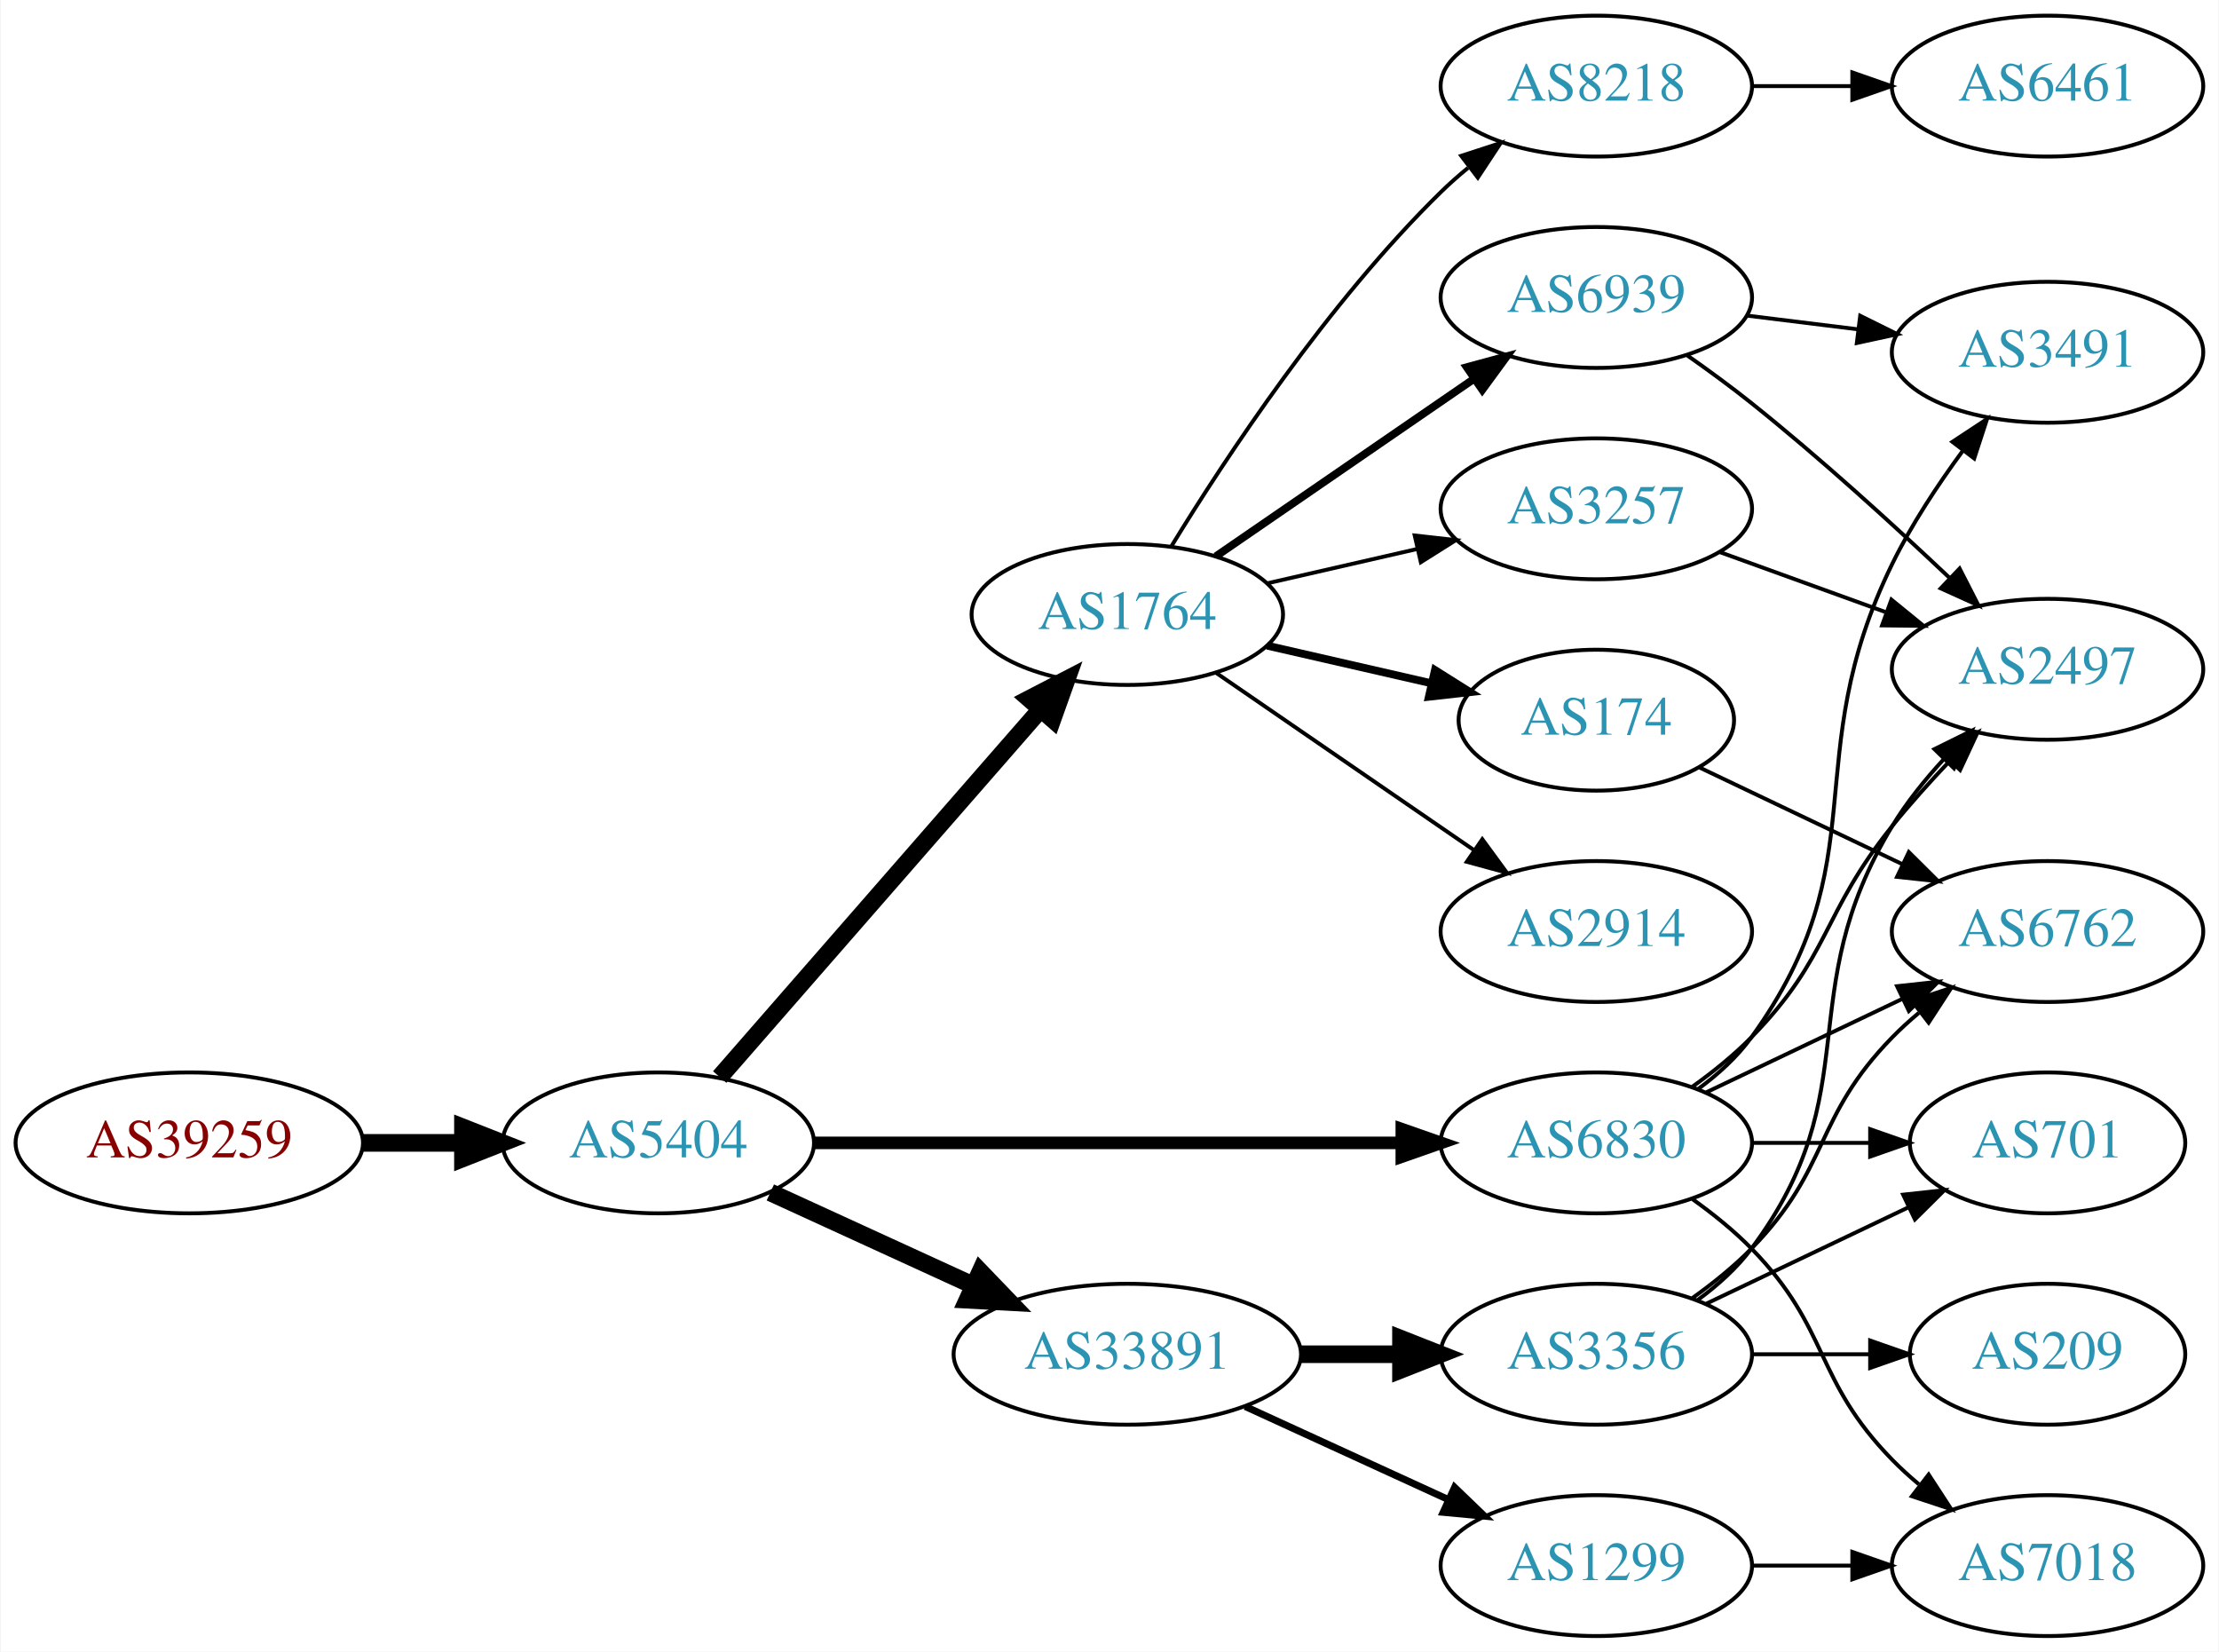
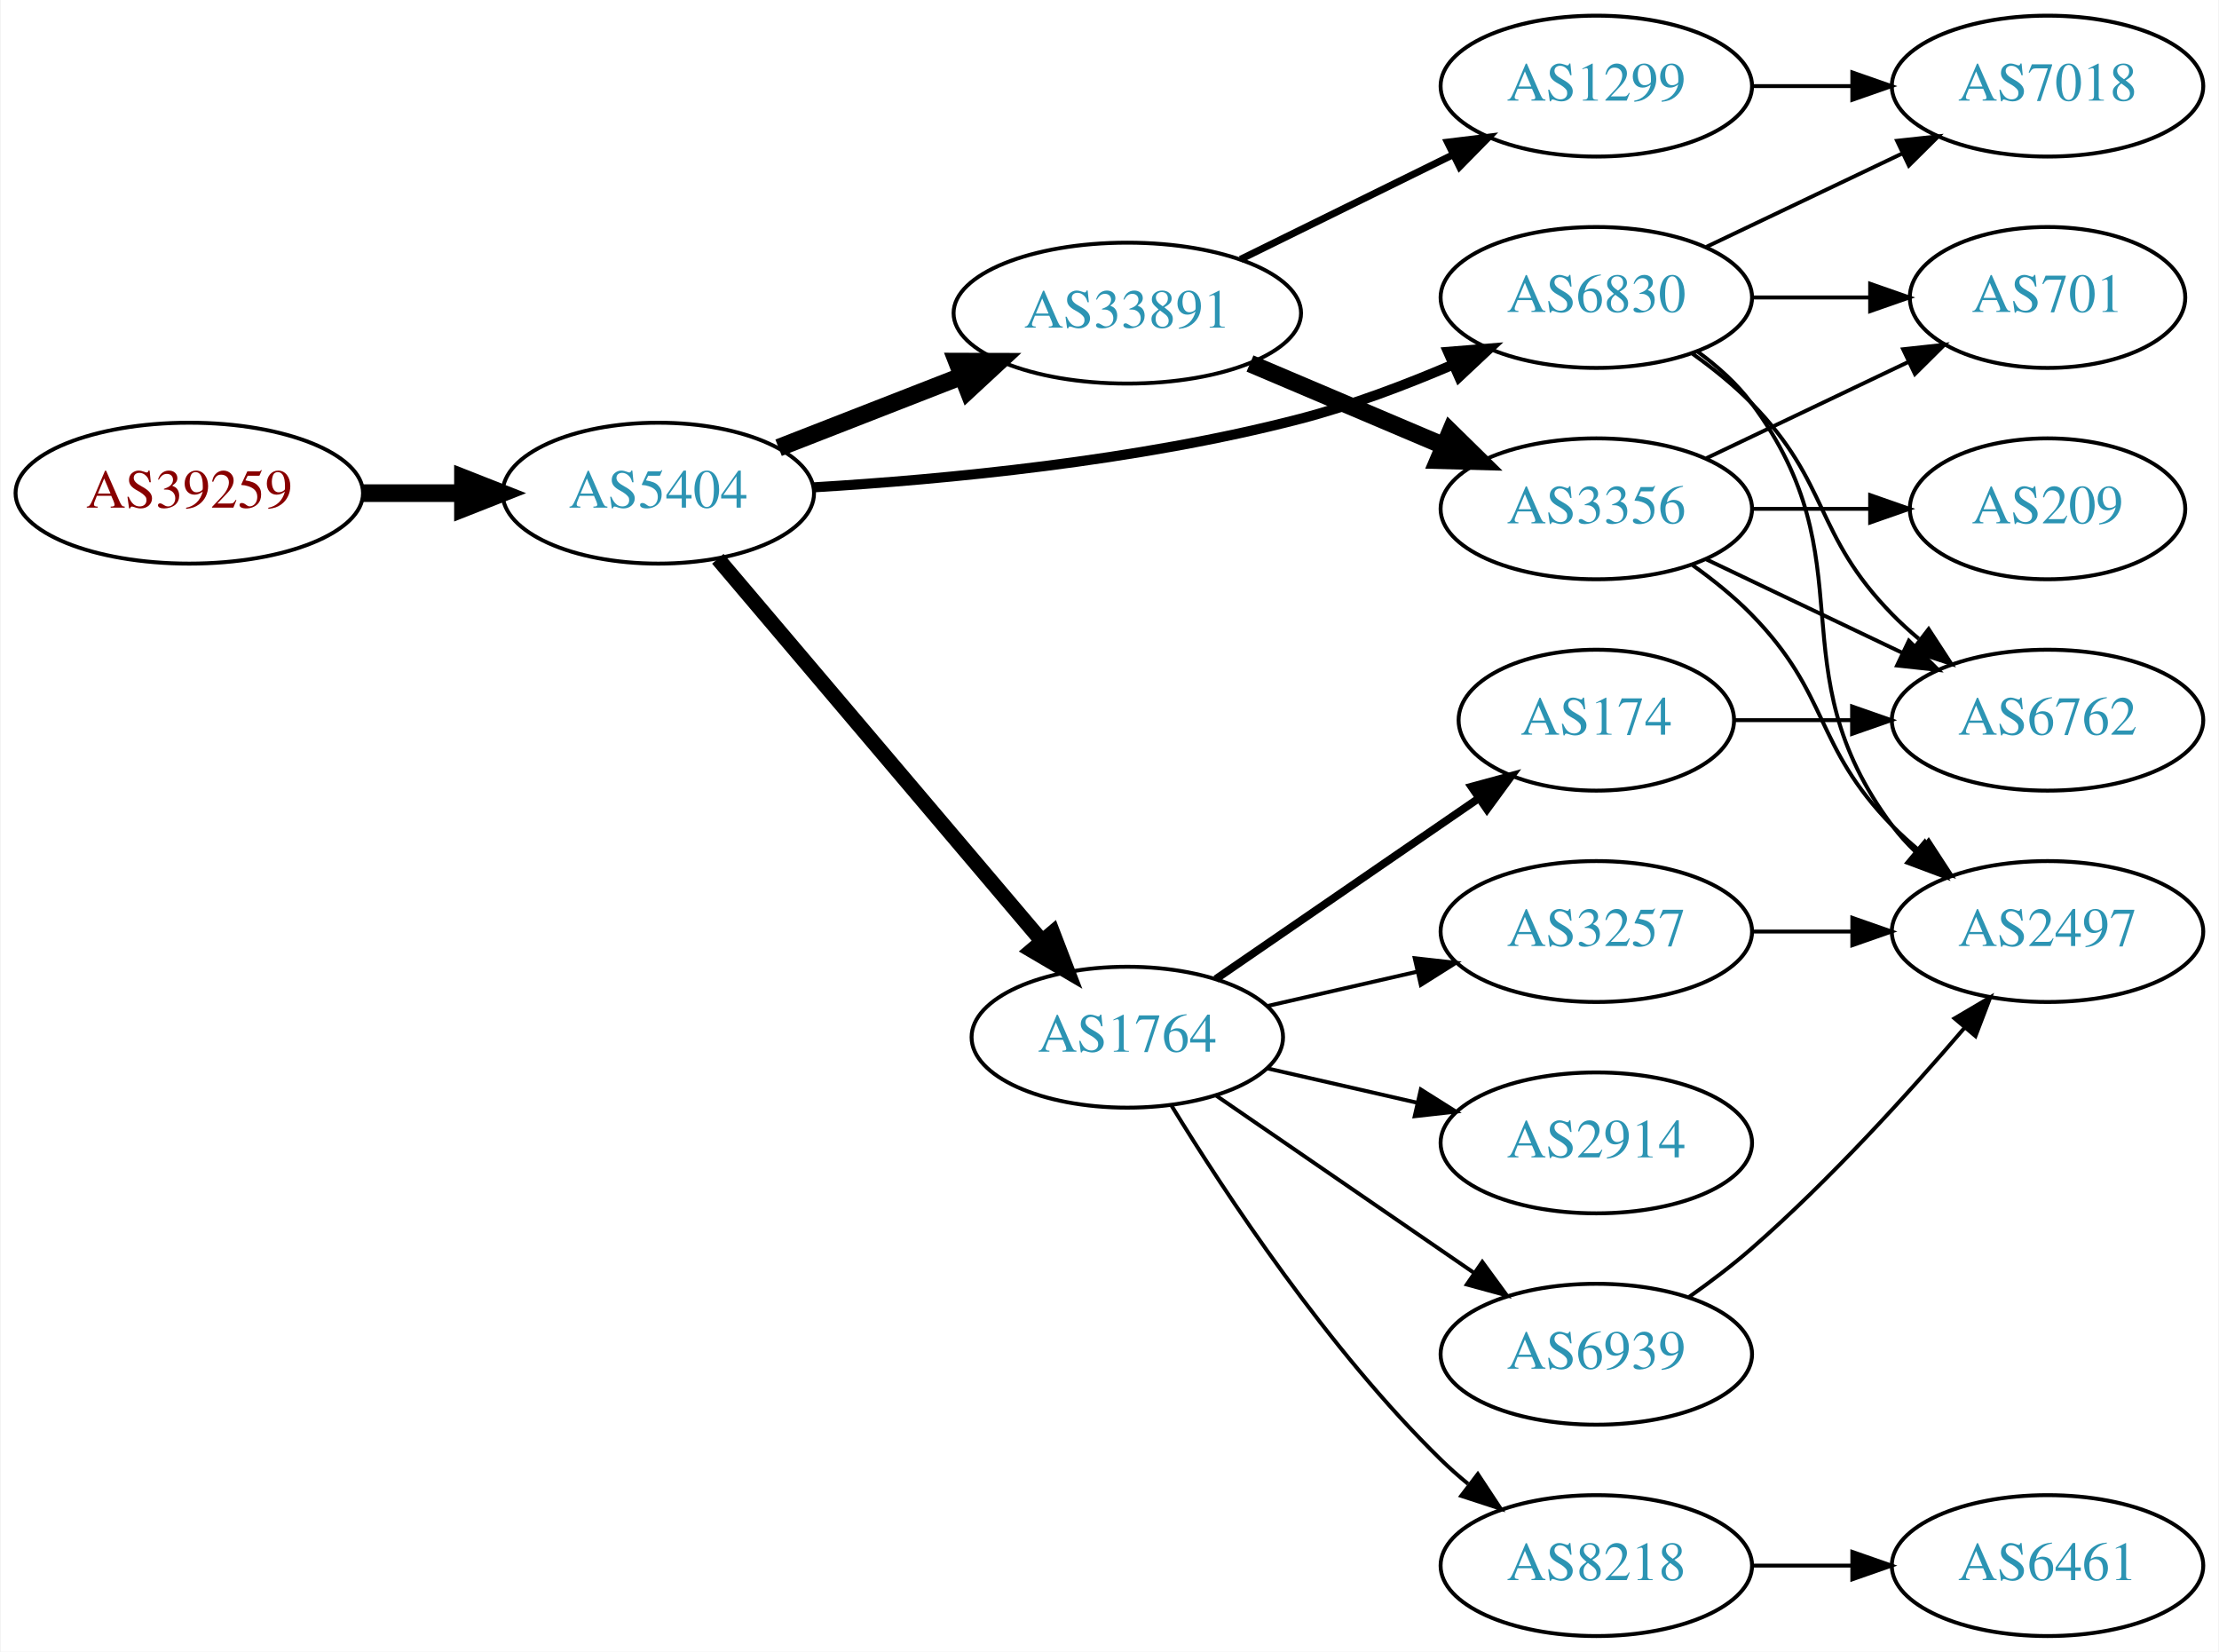
<svg xmlns="http://www.w3.org/2000/svg" xmlns:xlink="http://www.w3.org/1999/xlink" width="567pt" height="422pt" viewBox="0.00 0.00 566.66 422.00">
  <g id="graph0" class="graph" transform="scale(1 1) rotate(0) translate(4 418)">
    <polygon fill="white" stroke="none" points="-4,4 -4,-418 562.663,-418 562.663,4 -4,4" />
    <g id="node1" class="node">
      <g id="a_node1">
        <a xlink:href="/asn/39259" xlink:title="AS39259 ~ Reisenbauer Holding OUE [AT]">
-           <ellipse fill="#ffffff" stroke="black" cx="44.196" cy="-126" rx="44.393" ry="18" />
-           <text text-anchor="middle" x="44.196" y="-122.3" font-family="Times,serif" font-size="14.00" fill="#880000">AS39259</text>
+           <ellipse fill="#ffffff" stroke="black" cx="44.196" cy="-292" rx="44.393" ry="18" />
+           <text text-anchor="middle" x="44.196" y="-288.3" font-family="Times,serif" font-size="14.00" fill="#880000">AS39259</text>
        </a>
      </g>
    </g>
    <g id="node2" class="node">
      <g id="a_node2">
        <a xlink:href="/asn/5404" xlink:title="AS5404 ~ ASN conova communications GmbH [AT]">
-           <ellipse fill="#ffffff" stroke="black" cx="164.039" cy="-126" rx="39.794" ry="18" />
-           <text text-anchor="middle" x="164.039" y="-122.3" font-family="Times,serif" font-size="14.00" fill="#2c94b3">AS5404</text>
+           <ellipse fill="#ffffff" stroke="black" cx="164.039" cy="-292" rx="39.794" ry="18" />
+           <text text-anchor="middle" x="164.039" y="-288.3" font-family="Times,serif" font-size="14.00" fill="#2c94b3">AS5404</text>
        </a>
      </g>
    </g>
    <g id="edge1" class="edge">
-       <path fill="none" stroke="black" stroke-width="4.5" d="M88.407,-126C96.72,-126 105.482,-126 113.965,-126" />
-       <polygon fill="black" stroke="black" stroke-width="4.5" points="114.123,-129.938 124.123,-126 114.123,-122.063 114.123,-129.938" />
+       <path fill="none" stroke="black" stroke-width="4.5" d="M88.407,-292C96.72,-292 105.482,-292 113.965,-292" />
+       <polygon fill="black" stroke="black" stroke-width="4.5" points="114.123,-295.938 124.123,-292 114.123,-288.063 114.123,-295.938" />
    </g>
    <g id="node3" class="node">
      <g id="a_node3">
-         <a xlink:href="/asn/1764" xlink:title="AS1764 ~ NEXTLAYER-AS [AT]">
-           <ellipse fill="#ffffff" stroke="black" cx="283.881" cy="-261" rx="39.794" ry="18" />
-           <text text-anchor="middle" x="283.881" y="-257.3" font-family="Times,serif" font-size="14.00" fill="#2c94b3">AS1764</text>
+         <a xlink:href="/asn/6830" xlink:title="AS6830 ~ LGI-UPC [AT]">
+           <ellipse fill="#ffffff" stroke="black" cx="403.724" cy="-342" rx="39.794" ry="18" />
+           <text text-anchor="middle" x="403.724" y="-338.3" font-family="Times,serif" font-size="14.00" fill="#2c94b3">AS6830</text>
        </a>
      </g>
    </g>
    <g id="edge2" class="edge">
-       <path fill="none" stroke="black" stroke-width="4.5" d="M179.725,-142.825C200.302,-166.397 237.839,-209.4 261.512,-236.52" />
-       <polygon fill="black" stroke="black" stroke-width="4.5" points="258.837,-239.443 268.38,-244.387 264.77,-234.264 258.837,-239.443" />
+       <path fill="none" stroke="black" stroke-width="2.571" d="M203.807,-293.493C237.195,-295.492 286.436,-300.153 328.077,-311 341.15,-314.405 354.946,-319.633 367.073,-324.831" />
+       <polygon fill="black" stroke="black" stroke-width="2.571" points="365.835,-328.11 376.396,-328.958 368.668,-321.709 365.835,-328.11" />
    </g>
    <g id="node4" class="node">
      <g id="a_node4">
        <a xlink:href="/asn/33891" xlink:title="AS33891 ~ CORE-BACKBONE GMBH GLOBAL NETWORK [DE]">
-           <ellipse fill="#ffffff" stroke="black" cx="283.881" cy="-72" rx="44.393" ry="18" />
-           <text text-anchor="middle" x="283.881" y="-68.3" font-family="Times,serif" font-size="14.00" fill="#2c94b3">AS33891</text>
+           <ellipse fill="#ffffff" stroke="black" cx="283.881" cy="-338" rx="44.393" ry="18" />
+           <text text-anchor="middle" x="283.881" y="-334.3" font-family="Times,serif" font-size="14.00" fill="#2c94b3">AS33891</text>
        </a>
      </g>
    </g>
    <g id="edge3" class="edge">
-       <path fill="none" stroke="black" stroke-width="4.5" d="M192.667,-113.339C208.165,-106.238 227.732,-97.272 244.678,-89.506" />
-       <polygon fill="black" stroke="black" stroke-width="4.5" points="246.33,-93.08 253.781,-85.335 243.05,-85.921 246.33,-93.08" />
+       <path fill="none" stroke="black" stroke-width="4.5" d="M194.775,-303.608C209.004,-309.162 226.271,-315.902 241.736,-321.939" />
+       <polygon fill="black" stroke="black" stroke-width="4.5" points="240.341,-325.621 251.088,-325.59 243.205,-318.285 240.341,-325.621" />
    </g>
    <g id="node5" class="node">
      <g id="a_node5">
-         <a xlink:href="/asn/6830" xlink:title="AS6830 ~ LGI-UPC [AT]">
-           <ellipse fill="#ffffff" stroke="black" cx="403.724" cy="-126" rx="39.794" ry="18" />
-           <text text-anchor="middle" x="403.724" y="-122.3" font-family="Times,serif" font-size="14.00" fill="#2c94b3">AS6830</text>
+         <a xlink:href="/asn/1764" xlink:title="AS1764 ~ NEXTLAYER-AS [AT]">
+           <ellipse fill="#ffffff" stroke="black" cx="283.881" cy="-153" rx="39.794" ry="18" />
+           <text text-anchor="middle" x="283.881" y="-149.3" font-family="Times,serif" font-size="14.00" fill="#2c94b3">AS1764</text>
        </a>
      </g>
    </g>
    <g id="edge4" class="edge">
-       <path fill="none" stroke="black" stroke-width="3.214" d="M203.756,-126C244.674,-126 309.314,-126 353.749,-126" />
-       <polygon fill="black" stroke="black" stroke-width="3.214" points="354.023,-129.5 364.023,-126 354.023,-122.5 354.023,-129.5" />
+       <path fill="none" stroke="black" stroke-width="3.857" d="M179.253,-275.233C199.868,-250.917 238.195,-205.709 262.017,-177.61" />
+       <polygon fill="black" stroke="black" stroke-width="3.857" points="264.819,-179.717 268.616,-169.826 259.48,-175.19 264.819,-179.717" />
    </g>
    <g id="node6" class="node">
      <g id="a_node6">
-         <a xlink:href="/asn/2914" xlink:title="AS2914 ~ NTT America, Inc. [US]">
-           <ellipse fill="#ffffff" stroke="black" cx="403.724" cy="-180" rx="39.794" ry="18" />
-           <text text-anchor="middle" x="403.724" y="-176.3" font-family="Times,serif" font-size="14.00" fill="#2c94b3">AS2914</text>
+         <a xlink:href="/asn/2497" xlink:title="AS2497 ~ Internet Initiative Japan Inc. [JP]">
+           <ellipse fill="#ffffff" stroke="black" cx="519.017" cy="-180" rx="39.794" ry="18" />
+           <text text-anchor="middle" x="519.017" y="-176.3" font-family="Times,serif" font-size="14.00" fill="#2c94b3">AS2497</text>
        </a>
      </g>
    </g>
    <g id="edge5" class="edge">
-       <path fill="none" stroke="black" d="M306.495,-246.143C324.984,-233.435 351.798,-215.005 372.427,-200.825" />
-       <polygon fill="black" stroke="black" points="374.589,-203.586 380.848,-195.037 370.624,-197.817 374.589,-203.586" />
+       <path fill="none" stroke="black" d="M429.655,-328.118C434.731,-324.389 439.649,-319.984 443.37,-315 473.642,-274.458 449.099,-247.542 479.37,-207 481.115,-204.664 483.122,-202.455 485.285,-200.383" />
+       <polygon fill="black" stroke="black" points="487.645,-202.973 493.086,-193.882 483.163,-197.595 487.645,-202.973" />
    </g>
    <g id="node7" class="node">
      <g id="a_node7">
-         <a xlink:href="/asn/6939" xlink:title="AS6939 ~ Hurricane Electric LLC [US]">
-           <ellipse fill="#ffffff" stroke="black" cx="403.724" cy="-342" rx="39.794" ry="18" />
-           <text text-anchor="middle" x="403.724" y="-338.3" font-family="Times,serif" font-size="14.00" fill="#2c94b3">AS6939</text>
+         <a xlink:href="/asn/6762" xlink:title="AS6762 ~ TELECOM ITALIA SPARKLE S.p.A. [IT]">
+           <ellipse fill="#ffffff" stroke="black" cx="519.017" cy="-234" rx="39.794" ry="18" />
+           <text text-anchor="middle" x="519.017" y="-230.3" font-family="Times,serif" font-size="14.00" fill="#2c94b3">AS6762</text>
        </a>
      </g>
    </g>
    <g id="edge6" class="edge">
-       <path fill="none" stroke="black" stroke-width="2" d="M306.495,-275.857C324.984,-288.565 351.798,-306.995 372.427,-321.175" />
-       <polygon fill="black" stroke="black" stroke-width="2" points="370.624,-324.183 380.848,-326.963 374.589,-318.414 370.624,-324.183" />
+       <path fill="none" stroke="black" d="M428.318,-327.611C433.574,-323.852 438.906,-319.563 443.37,-315 463.543,-294.383 459.198,-281.617 479.37,-261 481.463,-258.861 483.746,-256.782 486.123,-254.79" />
+       <polygon fill="black" stroke="black" points="488.641,-257.268 494.423,-248.389 484.367,-251.725 488.641,-257.268" />
    </g>
    <g id="node8" class="node">
      <g id="a_node8">
+         <a xlink:href="/asn/7018" xlink:title="AS7018 ~ AT&amp;T Services, Inc. [US]">
+           <ellipse fill="#ffffff" stroke="black" cx="519.017" cy="-396" rx="39.794" ry="18" />
+           <text text-anchor="middle" x="519.017" y="-392.3" font-family="Times,serif" font-size="14.00" fill="#2c94b3">AS7018</text>
+         </a>
+       </g>
+     </g>
+     <g id="edge7" class="edge">
+       <path fill="none" stroke="black" d="M431.86,-354.934C446.854,-362.081 465.675,-371.052 481.898,-378.785" />
+       <polygon fill="black" stroke="black" points="480.569,-382.028 491.102,-383.171 483.581,-375.709 480.569,-382.028" />
+     </g>
+     <g id="node9" class="node">
+       <g id="a_node9">
+         <a xlink:href="/asn/701" xlink:title="AS701 ~ UUNET [US]">
+           <ellipse fill="#ffffff" stroke="black" cx="519.017" cy="-342" rx="35.194" ry="18" />
+           <text text-anchor="middle" x="519.017" y="-338.3" font-family="Times,serif" font-size="14.00" fill="#2c94b3">AS701</text>
+         </a>
+       </g>
+     </g>
+     <g id="edge8" class="edge">
+       <path fill="none" stroke="black" d="M443.396,-342C453.101,-342 463.592,-342 473.555,-342" />
+       <polygon fill="black" stroke="black" points="473.691,-345.5 483.691,-342 473.691,-338.5 473.691,-345.5" />
+     </g>
+     <g id="node10" class="node">
+       <g id="a_node10">
+         <a xlink:href="/asn/3356" xlink:title="AS3356 ~ Level 3 Parent, LLC [US]">
+           <ellipse fill="#ffffff" stroke="black" cx="403.724" cy="-288" rx="39.794" ry="18" />
+           <text text-anchor="middle" x="403.724" y="-284.3" font-family="Times,serif" font-size="14.00" fill="#2c94b3">AS3356</text>
+         </a>
+       </g>
+     </g>
+     <g id="edge9" class="edge">
+       <path fill="none" stroke="black" stroke-width="4.5" d="M315.229,-325.124C330.251,-318.75 348.542,-310.989 364.51,-304.214" />
+       <polygon fill="black" stroke="black" stroke-width="4.5" points="366.433,-307.675 374.101,-300.144 363.357,-300.426 366.433,-307.675" />
+     </g>
+     <g id="node11" class="node">
+       <g id="a_node11">
+         <a xlink:href="/asn/1299" xlink:title="AS1299 ~ Telia Carrier [EU]">
+           <ellipse fill="#ffffff" stroke="black" cx="403.724" cy="-396" rx="39.794" ry="18" />
+           <text text-anchor="middle" x="403.724" y="-392.3" font-family="Times,serif" font-size="14.00" fill="#2c94b3">AS1299</text>
+         </a>
+       </g>
+     </g>
+     <g id="edge10" class="edge">
+       <path fill="none" stroke="black" stroke-width="1.8" d="M312.808,-351.745C329.003,-359.716 349.564,-369.836 366.936,-378.386" />
+       <polygon fill="black" stroke="black" stroke-width="1.8" points="365.693,-381.675 376.211,-382.951 368.784,-375.395 365.693,-381.675" />
+     </g>
+     <g id="node12" class="node">
+       <g id="a_node12">
+         <a xlink:href="/asn/6939" xlink:title="AS6939 ~ Hurricane Electric LLC [US]">
+           <ellipse fill="#ffffff" stroke="black" cx="403.724" cy="-72" rx="39.794" ry="18" />
+           <text text-anchor="middle" x="403.724" y="-68.3" font-family="Times,serif" font-size="14.00" fill="#2c94b3">AS6939</text>
+         </a>
+       </g>
+     </g>
+     <g id="edge11" class="edge">
+       <path fill="none" stroke="black" d="M306.495,-138.143C324.984,-125.435 351.798,-107.005 372.427,-92.825" />
+       <polygon fill="black" stroke="black" points="374.589,-95.586 380.848,-87.037 370.624,-89.817 374.589,-95.586" />
+     </g>
+     <g id="node13" class="node">
+       <g id="a_node13">
+         <a xlink:href="/asn/2914" xlink:title="AS2914 ~ NTT America, Inc. [US]">
+           <ellipse fill="#ffffff" stroke="black" cx="403.724" cy="-126" rx="39.794" ry="18" />
+           <text text-anchor="middle" x="403.724" y="-122.3" font-family="Times,serif" font-size="14.00" fill="#2c94b3">AS2914</text>
+         </a>
+       </g>
+     </g>
+     <g id="edge12" class="edge">
+       <path fill="none" stroke="black" d="M319.6,-145.045C331.6,-142.296 345.221,-139.175 357.914,-136.267" />
+       <polygon fill="black" stroke="black" points="358.88,-139.636 367.845,-133.991 357.316,-132.813 358.88,-139.636" />
+     </g>
+     <g id="node14" class="node">
+       <g id="a_node14">
+         <a xlink:href="/asn/8218" xlink:title="AS8218 ~ legacy Neotelecoms [FR]">
+           <ellipse fill="#ffffff" stroke="black" cx="403.724" cy="-18" rx="39.794" ry="18" />
+           <text text-anchor="middle" x="403.724" y="-14.3" font-family="Times,serif" font-size="14.00" fill="#2c94b3">AS8218</text>
+         </a>
+       </g>
+     </g>
+     <g id="edge13" class="edge">
+       <path fill="none" stroke="black" d="M295.147,-135.56C308.955,-113.009 335.144,-73.278 364.077,-45 366.217,-42.908 368.535,-40.863 370.934,-38.895" />
+       <polygon fill="black" stroke="black" points="373.445,-41.382 379.276,-32.536 369.201,-35.815 373.445,-41.382" />
+     </g>
+     <g id="node15" class="node">
+       <g id="a_node15">
        <a xlink:href="/asn/174" xlink:title="AS174 ~ Cogent Communications [US]">
          <ellipse fill="#ffffff" stroke="black" cx="403.724" cy="-234" rx="35.194" ry="18" />
          <text text-anchor="middle" x="403.724" y="-230.3" font-family="Times,serif" font-size="14.00" fill="#2c94b3">AS174</text>
        </a>
      </g>
    </g>
-     <g id="edge7" class="edge">
-       <path fill="none" stroke="black" stroke-width="2" d="M319.6,-253.045C332.693,-250.045 347.715,-246.604 361.356,-243.478" />
-       <polygon fill="black" stroke="black" stroke-width="2" points="362.497,-246.807 371.463,-241.162 360.934,-239.984 362.497,-246.807" />
-     </g>
-     <g id="node9" class="node">
-       <g id="a_node9">
-         <a xlink:href="/asn/3257" xlink:title="AS3257 ~ GTT [DE]">
-           <ellipse fill="#ffffff" stroke="black" cx="403.724" cy="-288" rx="39.794" ry="18" />
-           <text text-anchor="middle" x="403.724" y="-284.3" font-family="Times,serif" font-size="14.00" fill="#2c94b3">AS3257</text>
-         </a>
-       </g>
-     </g>
-     <g id="edge8" class="edge">
-       <path fill="none" stroke="black" d="M319.6,-268.955C331.6,-271.704 345.221,-274.825 357.914,-277.733" />
-       <polygon fill="black" stroke="black" points="357.316,-281.187 367.845,-280.009 358.88,-274.364 357.316,-281.187" />
-     </g>
-     <g id="node10" class="node">
-       <g id="a_node10">
-         <a xlink:href="/asn/8218" xlink:title="AS8218 ~ legacy Neotelecoms [FR]">
-           <ellipse fill="#ffffff" stroke="black" cx="403.724" cy="-396" rx="39.794" ry="18" />
-           <text text-anchor="middle" x="403.724" y="-392.3" font-family="Times,serif" font-size="14.00" fill="#2c94b3">AS8218</text>
-         </a>
-       </g>
-     </g>
-     <g id="edge9" class="edge">
-       <path fill="none" stroke="black" d="M295.147,-278.44C308.955,-300.991 335.144,-340.722 364.077,-369 366.217,-371.092 368.535,-373.137 370.934,-375.106" />
-       <polygon fill="black" stroke="black" points="369.201,-378.185 379.276,-381.464 373.445,-372.618 369.201,-378.185" />
-     </g>
-     <g id="node13" class="node">
-       <g id="a_node13">
-         <a xlink:href="/asn/3356" xlink:title="AS3356 ~ Level 3 Parent, LLC [US]">
-           <ellipse fill="#ffffff" stroke="black" cx="403.724" cy="-72" rx="39.794" ry="18" />
-           <text text-anchor="middle" x="403.724" y="-68.3" font-family="Times,serif" font-size="14.00" fill="#2c94b3">AS3356</text>
-         </a>
-       </g>
-     </g>
-     <g id="edge12" class="edge">
-       <path fill="none" stroke="black" stroke-width="4.5" d="M328.092,-72C336.405,-72 345.168,-72 353.65,-72" />
-       <polygon fill="black" stroke="black" stroke-width="4.5" points="353.809,-75.938 363.809,-72 353.809,-68.063 353.809,-75.938" />
-     </g>
-     <g id="node14" class="node">
-       <g id="a_node14">
-         <a xlink:href="/asn/1299" xlink:title="AS1299 ~ Telia Carrier [EU]">
-           <ellipse fill="#ffffff" stroke="black" cx="403.724" cy="-18" rx="39.794" ry="18" />
-           <text text-anchor="middle" x="403.724" y="-14.3" font-family="Times,serif" font-size="14.00" fill="#2c94b3">AS1299</text>
-         </a>
-       </g>
-     </g>
-     <g id="edge13" class="edge">
-       <path fill="none" stroke="black" stroke-width="1.8" d="M314.011,-58.652C329.622,-51.498 349.02,-42.609 365.692,-34.969" />
-       <polygon fill="black" stroke="black" stroke-width="1.8" points="367.511,-37.986 375.144,-30.638 364.595,-31.622 367.511,-37.986" />
-     </g>
-     <g id="node11" class="node">
-       <g id="a_node11">
-         <a xlink:href="/asn/3491" xlink:title="AS3491 ~ PCCW Global, Inc. [US]">
-           <ellipse fill="#ffffff" stroke="black" cx="519.017" cy="-328" rx="39.794" ry="18" />
-           <text text-anchor="middle" x="519.017" y="-324.3" font-family="Times,serif" font-size="14.00" fill="#2c94b3">AS3491</text>
-         </a>
-       </g>
-     </g>
-     <g id="edge19" class="edge">
-       <path fill="none" stroke="black" d="M429.776,-139.793C434.845,-143.527 439.73,-147.956 443.37,-153 476.202,-198.498 454.704,-223.605 479.37,-274 484.236,-283.941 490.887,-294.019 497.3,-302.735" />
-       <polygon fill="black" stroke="black" points="494.711,-305.112 503.559,-310.941 500.277,-300.867 494.711,-305.112" />
-     </g>
-     <g id="node12" class="node">
-       <g id="a_node12">
-         <a xlink:href="/asn/2497" xlink:title="AS2497 ~ Internet Initiative Japan Inc. [JP]">
-           <ellipse fill="#ffffff" stroke="black" cx="519.017" cy="-247" rx="39.794" ry="18" />
-           <text text-anchor="middle" x="519.017" y="-243.3" font-family="Times,serif" font-size="14.00" fill="#2c94b3">AS2497</text>
-         </a>
-       </g>
-     </g>
-     <g id="edge21" class="edge">
-       <path fill="none" stroke="black" d="M428.318,-140.389C433.574,-144.148 438.906,-148.437 443.37,-153 463.543,-173.617 461.276,-184.537 479.37,-207 483.847,-212.558 488.96,-218.24 493.969,-223.512" />
-       <polygon fill="black" stroke="black" points="491.661,-226.16 501.146,-230.881 496.675,-221.275 491.661,-226.16" />
+     <g id="edge14" class="edge">
+       <path fill="none" stroke="black" stroke-width="2" d="M306.495,-167.857C325.333,-180.805 352.812,-199.693 373.588,-213.973" />
+       <polygon fill="black" stroke="black" stroke-width="2" points="371.813,-217.001 382.037,-219.781 375.779,-211.232 371.813,-217.001" />
    </g>
    <g id="node16" class="node">
      <g id="a_node16">
-         <a xlink:href="/asn/701" xlink:title="AS701 ~ UUNET [US]">
-           <ellipse fill="#ffffff" stroke="black" cx="519.017" cy="-126" rx="35.194" ry="18" />
-           <text text-anchor="middle" x="519.017" y="-122.3" font-family="Times,serif" font-size="14.00" fill="#2c94b3">AS701</text>
-         </a>
-       </g>
+         <a xlink:href="/asn/3257" xlink:title="AS3257 ~ GTT [DE]">
+           <ellipse fill="#ffffff" stroke="black" cx="403.724" cy="-180" rx="39.794" ry="18" />
+           <text text-anchor="middle" x="403.724" y="-176.3" font-family="Times,serif" font-size="14.00" fill="#2c94b3">AS3257</text>
+         </a>
+       </g>
+     </g>
+     <g id="edge15" class="edge">
+       <path fill="none" stroke="black" d="M319.6,-160.955C331.6,-163.704 345.221,-166.825 357.914,-169.733" />
+       <polygon fill="black" stroke="black" points="357.316,-173.187 367.845,-172.009 358.88,-166.364 357.316,-173.187" />
+     </g>
+     <g id="edge18" class="edge">
+       <path fill="none" stroke="black" d="M428.318,-273.611C433.574,-269.852 438.906,-265.563 443.37,-261 463.543,-240.383 459.198,-227.617 479.37,-207 481.463,-204.861 483.746,-202.782 486.123,-200.79" />
+       <polygon fill="black" stroke="black" points="488.641,-203.268 494.423,-194.389 484.367,-197.725 488.641,-203.268" />
    </g>
    <g id="edge20" class="edge">
-       <path fill="none" stroke="black" d="M443.396,-126C453.101,-126 463.592,-126 473.555,-126" />
-       <polygon fill="black" stroke="black" points="473.691,-129.5 483.691,-126 473.691,-122.5 473.691,-129.5" />
+       <path fill="none" stroke="black" d="M431.86,-275.066C446.854,-267.919 465.675,-258.948 481.898,-251.215" />
+       <polygon fill="black" stroke="black" points="483.581,-254.291 491.102,-246.829 480.569,-247.972 483.581,-254.291" />
+     </g>
+     <g id="edge19" class="edge">
+       <path fill="none" stroke="black" d="M431.86,-300.934C447.292,-308.29 466.778,-317.577 483.313,-325.459" />
+       <polygon fill="black" stroke="black" points="482.121,-328.768 492.654,-329.911 485.133,-322.449 482.121,-328.768" />
+     </g>
+     <g id="node18" class="node">
+       <g id="a_node18">
+         <a xlink:href="/asn/209" xlink:title="AS209 ~ CenturyLink Communications, LLC [US]">
+           <ellipse fill="#ffffff" stroke="black" cx="519.017" cy="-288" rx="35.194" ry="18" />
+           <text text-anchor="middle" x="519.017" y="-284.3" font-family="Times,serif" font-size="14.00" fill="#2c94b3">AS209</text>
+         </a>
+       </g>
+     </g>
+     <g id="edge21" class="edge">
+       <path fill="none" stroke="black" d="M443.396,-288C453.101,-288 463.592,-288 473.555,-288" />
+       <polygon fill="black" stroke="black" points="473.691,-291.5 483.691,-288 473.691,-284.5 473.691,-291.5" />
+     </g>
+     <g id="edge22" class="edge">
+       <path fill="none" stroke="black" d="M443.396,-396C451.599,-396 460.363,-396 468.895,-396" />
+       <polygon fill="black" stroke="black" points="469.134,-399.5 479.134,-396 469.134,-392.5 469.134,-399.5" />
+     </g>
+     <g id="edge16" class="edge">
+       <path fill="none" stroke="black" d="M427.414,-86.63C432.816,-90.44 438.439,-94.692 443.37,-99 463.297,-116.407 483.489,-138.658 497.838,-155.433" />
+       <polygon fill="black" stroke="black" points="495.259,-157.804 504.387,-163.183 500.606,-153.286 495.259,-157.804" />
    </g>
    <g id="node17" class="node">
      <g id="a_node17">
-         <a xlink:href="/asn/6762" xlink:title="AS6762 ~ TELECOM ITALIA SPARKLE S.p.A. [IT]">
-           <ellipse fill="#ffffff" stroke="black" cx="519.017" cy="-180" rx="39.794" ry="18" />
-           <text text-anchor="middle" x="519.017" y="-176.3" font-family="Times,serif" font-size="14.00" fill="#2c94b3">AS6762</text>
-         </a>
-       </g>
-     </g>
-     <g id="edge22" class="edge">
-       <path fill="none" stroke="black" d="M431.86,-138.934C446.854,-146.081 465.675,-155.052 481.898,-162.785" />
-       <polygon fill="black" stroke="black" points="480.569,-166.028 491.102,-167.171 483.581,-159.709 480.569,-166.028" />
-     </g>
-     <g id="node18" class="node">
-       <g id="a_node18">
-         <a xlink:href="/asn/7018" xlink:title="AS7018 ~ AT&amp;T Services, Inc. [US]">
+         <a xlink:href="/asn/6461" xlink:title="AS6461 ~ Zayo Bandwidth [US]">
          <ellipse fill="#ffffff" stroke="black" cx="519.017" cy="-18" rx="39.794" ry="18" />
-           <text text-anchor="middle" x="519.017" y="-14.3" font-family="Times,serif" font-size="14.00" fill="#2c94b3">AS7018</text>
-         </a>
-       </g>
-     </g>
-     <g id="edge23" class="edge">
-       <path fill="none" stroke="black" d="M428.318,-111.611C433.574,-107.852 438.906,-103.563 443.37,-99 463.543,-78.383 459.198,-65.617 479.37,-45 481.463,-42.861 483.746,-40.782 486.123,-38.79" />
-       <polygon fill="black" stroke="black" points="488.641,-41.268 494.423,-32.389 484.367,-35.725 488.641,-41.268" />
-     </g>
-     <g id="edge10" class="edge">
-       <path fill="none" stroke="black" d="M442.134,-337.377C451.222,-336.254 461.059,-335.038 470.544,-333.866" />
-       <polygon fill="black" stroke="black" points="471.15,-337.318 480.646,-332.618 470.292,-330.371 471.15,-337.318" />
-     </g>
-     <g id="edge11" class="edge">
-       <path fill="none" stroke="black" d="M426.749,-327.344C432.279,-323.467 438.128,-319.19 443.37,-315 460.932,-300.962 479.633,-283.923 493.923,-270.413" />
-       <polygon fill="black" stroke="black" points="496.549,-272.745 501.373,-263.312 491.72,-267.678 496.549,-272.745" />
-     </g>
-     <g id="edge18" class="edge">
-       <path fill="none" stroke="black" d="M430.149,-221.881C445.452,-214.587 465.175,-205.186 482.057,-197.14" />
-       <polygon fill="black" stroke="black" points="483.576,-200.293 491.097,-192.831 480.564,-193.974 483.576,-200.293" />
-     </g>
-     <g id="edge24" class="edge">
-       <path fill="none" stroke="black" d="M435.382,-276.905C448.355,-272.21 463.648,-266.676 477.529,-261.652" />
-       <polygon fill="black" stroke="black" points="479.121,-264.798 487.334,-258.104 476.739,-258.216 479.121,-264.798" />
-     </g>
-     <g id="node19" class="node">
-       <g id="a_node19">
-         <a xlink:href="/asn/6461" xlink:title="AS6461 ~ Zayo Bandwidth [US]">
-           <ellipse fill="#ffffff" stroke="black" cx="519.017" cy="-396" rx="39.794" ry="18" />
-           <text text-anchor="middle" x="519.017" y="-392.3" font-family="Times,serif" font-size="14.00" fill="#2c94b3">AS6461</text>
-         </a>
-       </g>
-     </g>
-     <g id="edge25" class="edge">
-       <path fill="none" stroke="black" d="M443.396,-396C451.599,-396 460.363,-396 468.895,-396" />
-       <polygon fill="black" stroke="black" points="469.134,-399.5 479.134,-396 469.134,-392.5 469.134,-399.5" />
-     </g>
-     <g id="edge15" class="edge">
-       <path fill="none" stroke="black" d="M429.655,-85.882C434.731,-89.611 439.649,-94.016 443.37,-99 473.642,-139.542 453.141,-163.733 479.37,-207 483.003,-212.992 487.681,-218.801 492.52,-224.049" />
-       <polygon fill="black" stroke="black" points="490.122,-226.602 499.622,-231.293 495.12,-221.702 490.122,-226.602" />
-     </g>
-     <g id="node15" class="node">
-       <g id="a_node15">
-         <a xlink:href="/asn/209" xlink:title="AS209 ~ CenturyLink Communications, LLC [US]">
-           <ellipse fill="#ffffff" stroke="black" cx="519.017" cy="-72" rx="35.194" ry="18" />
-           <text text-anchor="middle" x="519.017" y="-68.3" font-family="Times,serif" font-size="14.00" fill="#2c94b3">AS209</text>
-         </a>
-       </g>
-     </g>
-     <g id="edge14" class="edge">
-       <path fill="none" stroke="black" d="M443.396,-72C453.101,-72 463.592,-72 473.555,-72" />
-       <polygon fill="black" stroke="black" points="473.691,-75.5 483.691,-72 473.691,-68.5 473.691,-75.5" />
-     </g>
-     <g id="edge16" class="edge">
-       <path fill="none" stroke="black" d="M431.86,-84.934C447.292,-92.29 466.778,-101.577 483.313,-109.459" />
-       <polygon fill="black" stroke="black" points="482.121,-112.768 492.654,-113.911 485.133,-106.449 482.121,-112.768" />
+           <text text-anchor="middle" x="519.017" y="-14.3" font-family="Times,serif" font-size="14.00" fill="#2c94b3">AS6461</text>
+         </a>
+       </g>
    </g>
    <g id="edge17" class="edge">
-       <path fill="none" stroke="black" d="M428.318,-86.389C433.574,-90.148 438.906,-94.437 443.37,-99 463.543,-119.617 459.198,-132.383 479.37,-153 481.463,-155.139 483.746,-157.218 486.123,-159.21" />
-       <polygon fill="black" stroke="black" points="484.367,-162.275 494.423,-165.611 488.641,-156.732 484.367,-162.275" />
-     </g>
-     <g id="edge26" class="edge">
      <path fill="none" stroke="black" d="M443.396,-18C451.599,-18 460.363,-18 468.895,-18" />
      <polygon fill="black" stroke="black" points="469.134,-21.5 479.134,-18 469.134,-14.5 469.134,-21.5" />
    </g>
+     <g id="edge24" class="edge">
+       <path fill="none" stroke="black" d="M439.023,-234C448.4,-234 458.75,-234 468.785,-234" />
+       <polygon fill="black" stroke="black" points="469.074,-237.5 479.074,-234 469.074,-230.5 469.074,-237.5" />
+     </g>
+     <g id="edge23" class="edge">
+       <path fill="none" stroke="black" d="M443.396,-180C451.599,-180 460.363,-180 468.895,-180" />
+       <polygon fill="black" stroke="black" points="469.134,-183.5 479.134,-180 469.134,-176.5 469.134,-183.5" />
+     </g>
  </g>
</svg>
